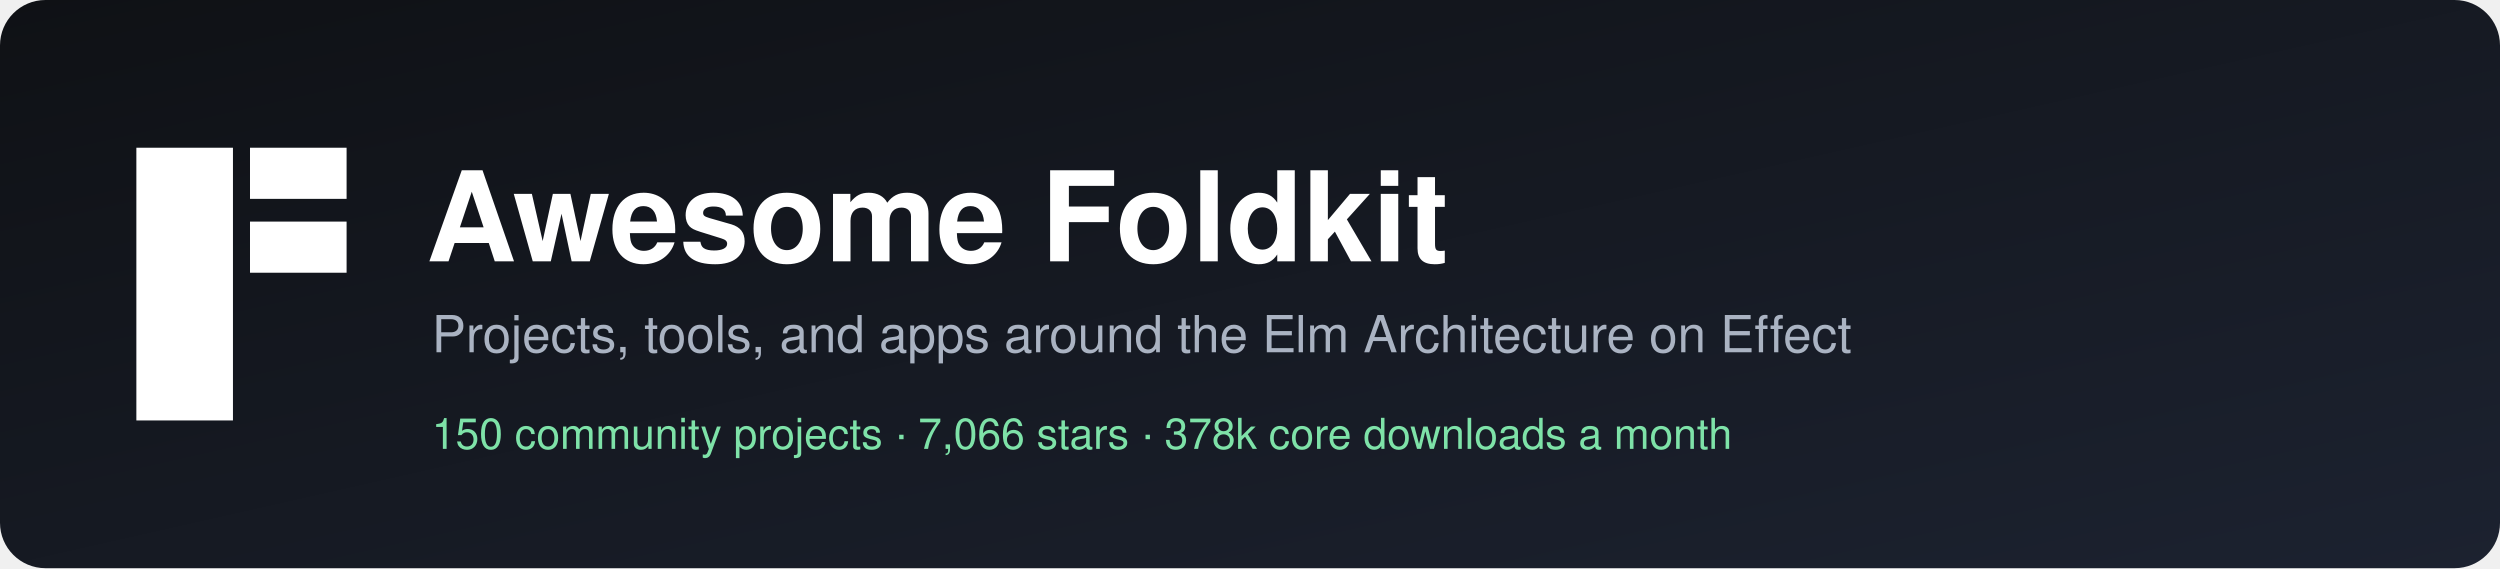
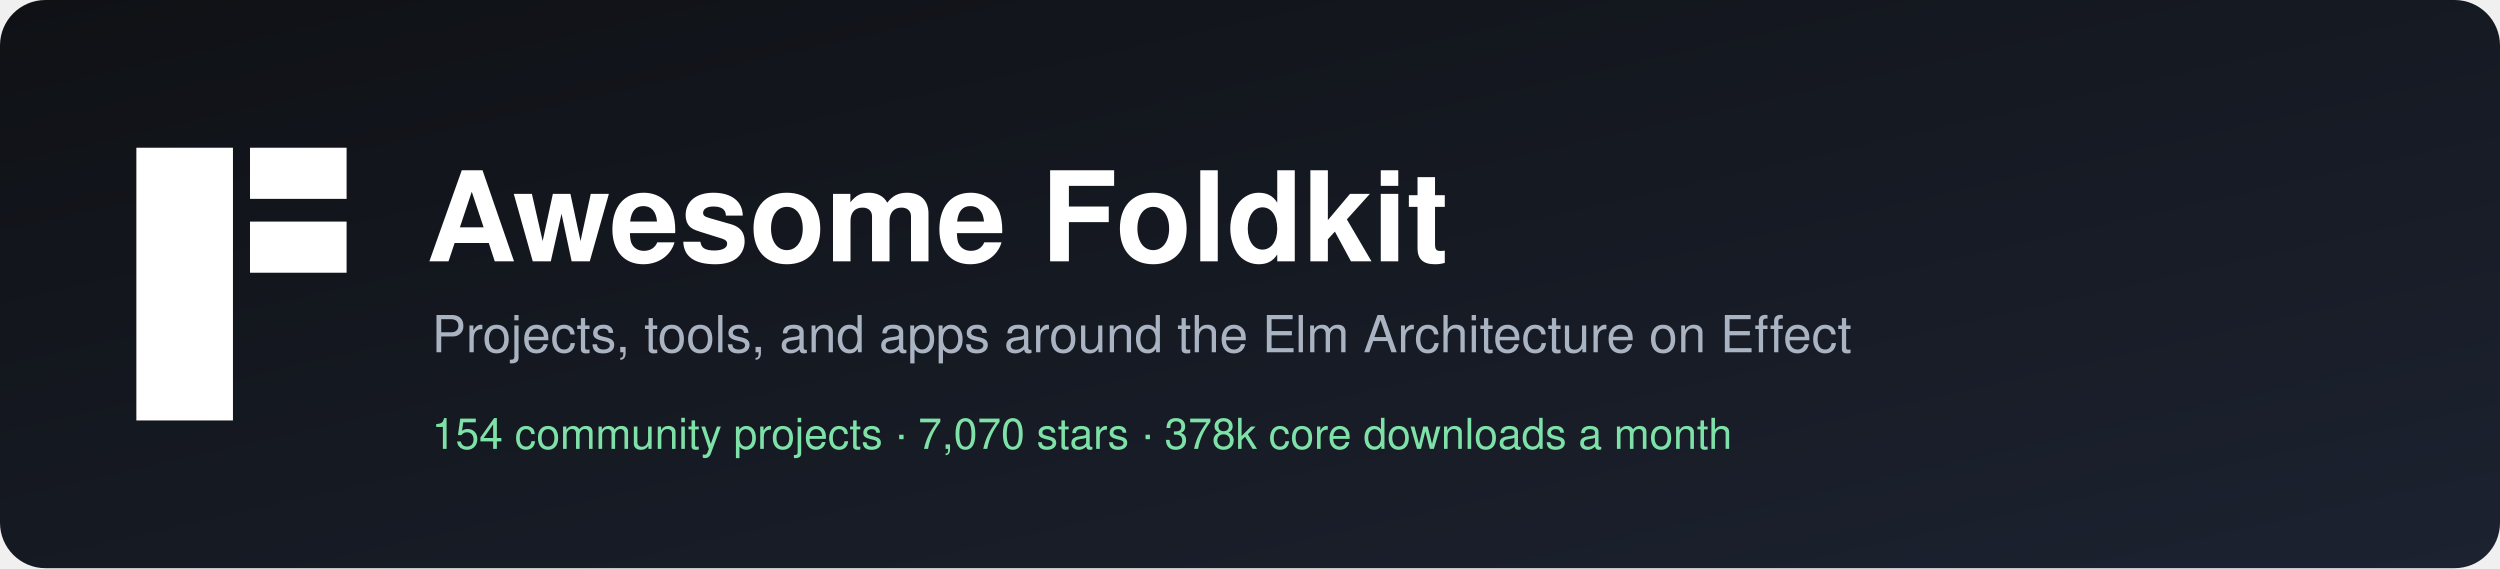
<svg xmlns="http://www.w3.org/2000/svg" width="880" height="200" viewBox="0 0 880 200" role="img" aria-label="Awesome Foldkit">
  <defs>
    <linearGradient id="bg" x1="0" y1="0" x2="1" y2="1">
      <stop offset="0" stop-color="#0f1115" />
      <stop offset="1" stop-color="#1c2230" />
    </linearGradient>
  </defs>
  <rect width="880" height="200" rx="16" fill="url(#bg)" />
  <g transform="translate(48,52)" fill="#ffffff">
    <rect width="34" height="96" />
    <rect x="40" width="34" height="18" />
    <rect x="40" y="26" width="34" height="18" />
  </g>
  <g font-family="-apple-system, BlinkMacSystemFont, 'Segoe UI', Helvetica, Arial, sans-serif">
    <text x="150" y="92" fill="#ffffff" font-size="44" font-weight="700">Awesome Foldkit</text>
    <text x="152" y="124" fill="#aab3c2" font-size="18">Projects, tools, and apps around the Elm Architecture on Effect</text>
-     <text x="152" y="158" fill="#7ee2a8" font-size="15">150 community projects  ·  7,066 stars  ·  378k core downloads a month</text>
+     <text x="152" y="158" fill="#7ee2a8" font-size="15">154 community projects  ·  7,070 stars  ·  378k core downloads a month</text>
  </g>
</svg>
